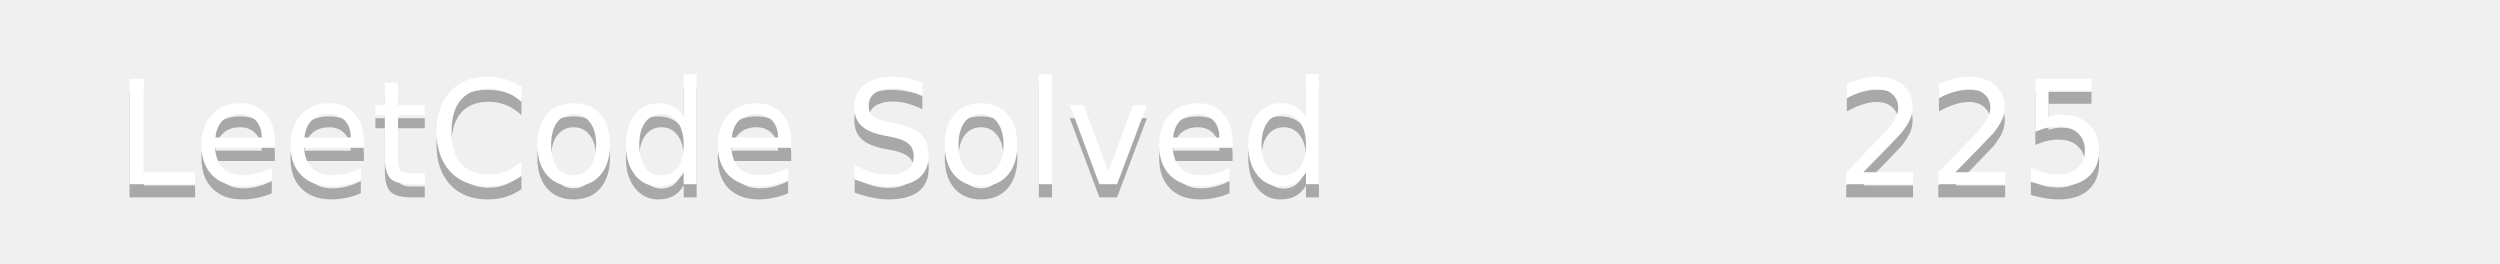
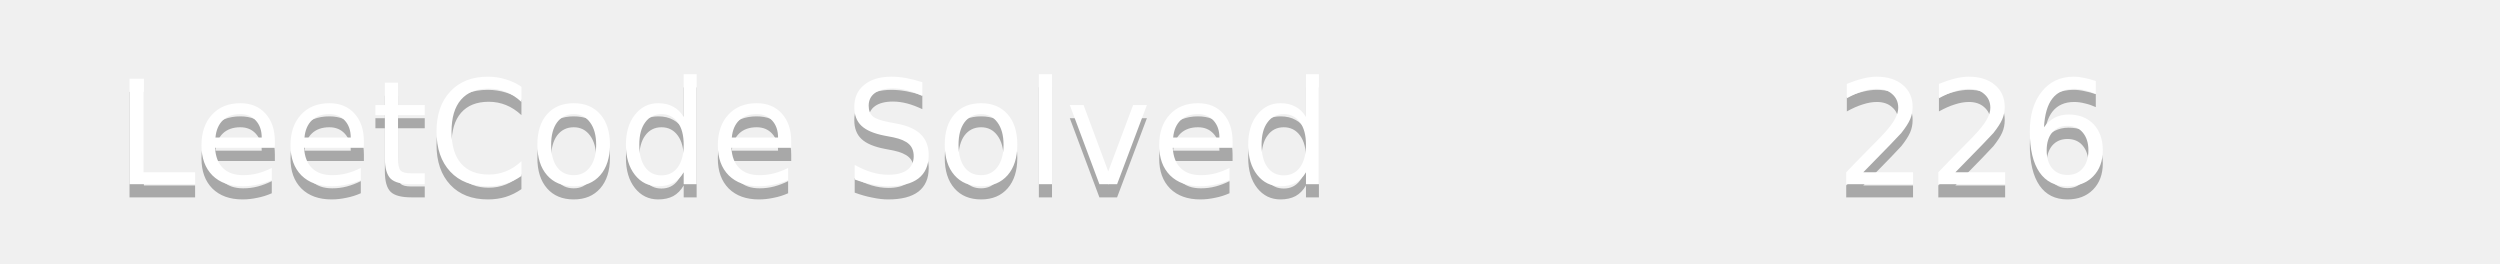
<svg xmlns="http://www.w3.org/2000/svg" width="190" height="20">
  <linearGradient id="b" x2="0" y2="100%">
    <stop offset="0" stop-color="#bbb" stop-opacity=".1" />
    <stop offset="1" stop-opacity=".1" />
  </linearGradient>
  <mask id="a">
    <rect width="190" height="20" rx="3" fill="#fff" />
  </mask>
  <g mask="url(#a)">
    <path fill="#555" d="0 0h110v20H0z" />
    <path fill="#ffa116" d="110 0h80v20H110z" />
    <path fill="url(#b)" d="0 0h190v20H0z" />
  </g>
  <g fill="#fff" text-anchor="middle" font-family="DejaVu Sans,Verdana,Geneva,sans-serif" font-size="11">
    <text x="55" y="15" fill="#010101" fill-opacity=".3">LeetCode Solved</text>
    <text x="55" y="14">LeetCode Solved</text>
-     <text x="150" y="15" fill="#010101" fill-opacity=".3">225</text>
-     <text x="150" y="14">225</text>
+     <text x="150" y="15" fill="#010101" fill-opacity=".3">226</text>
+     <text x="150" y="14">226</text>
  </g>
</svg>
